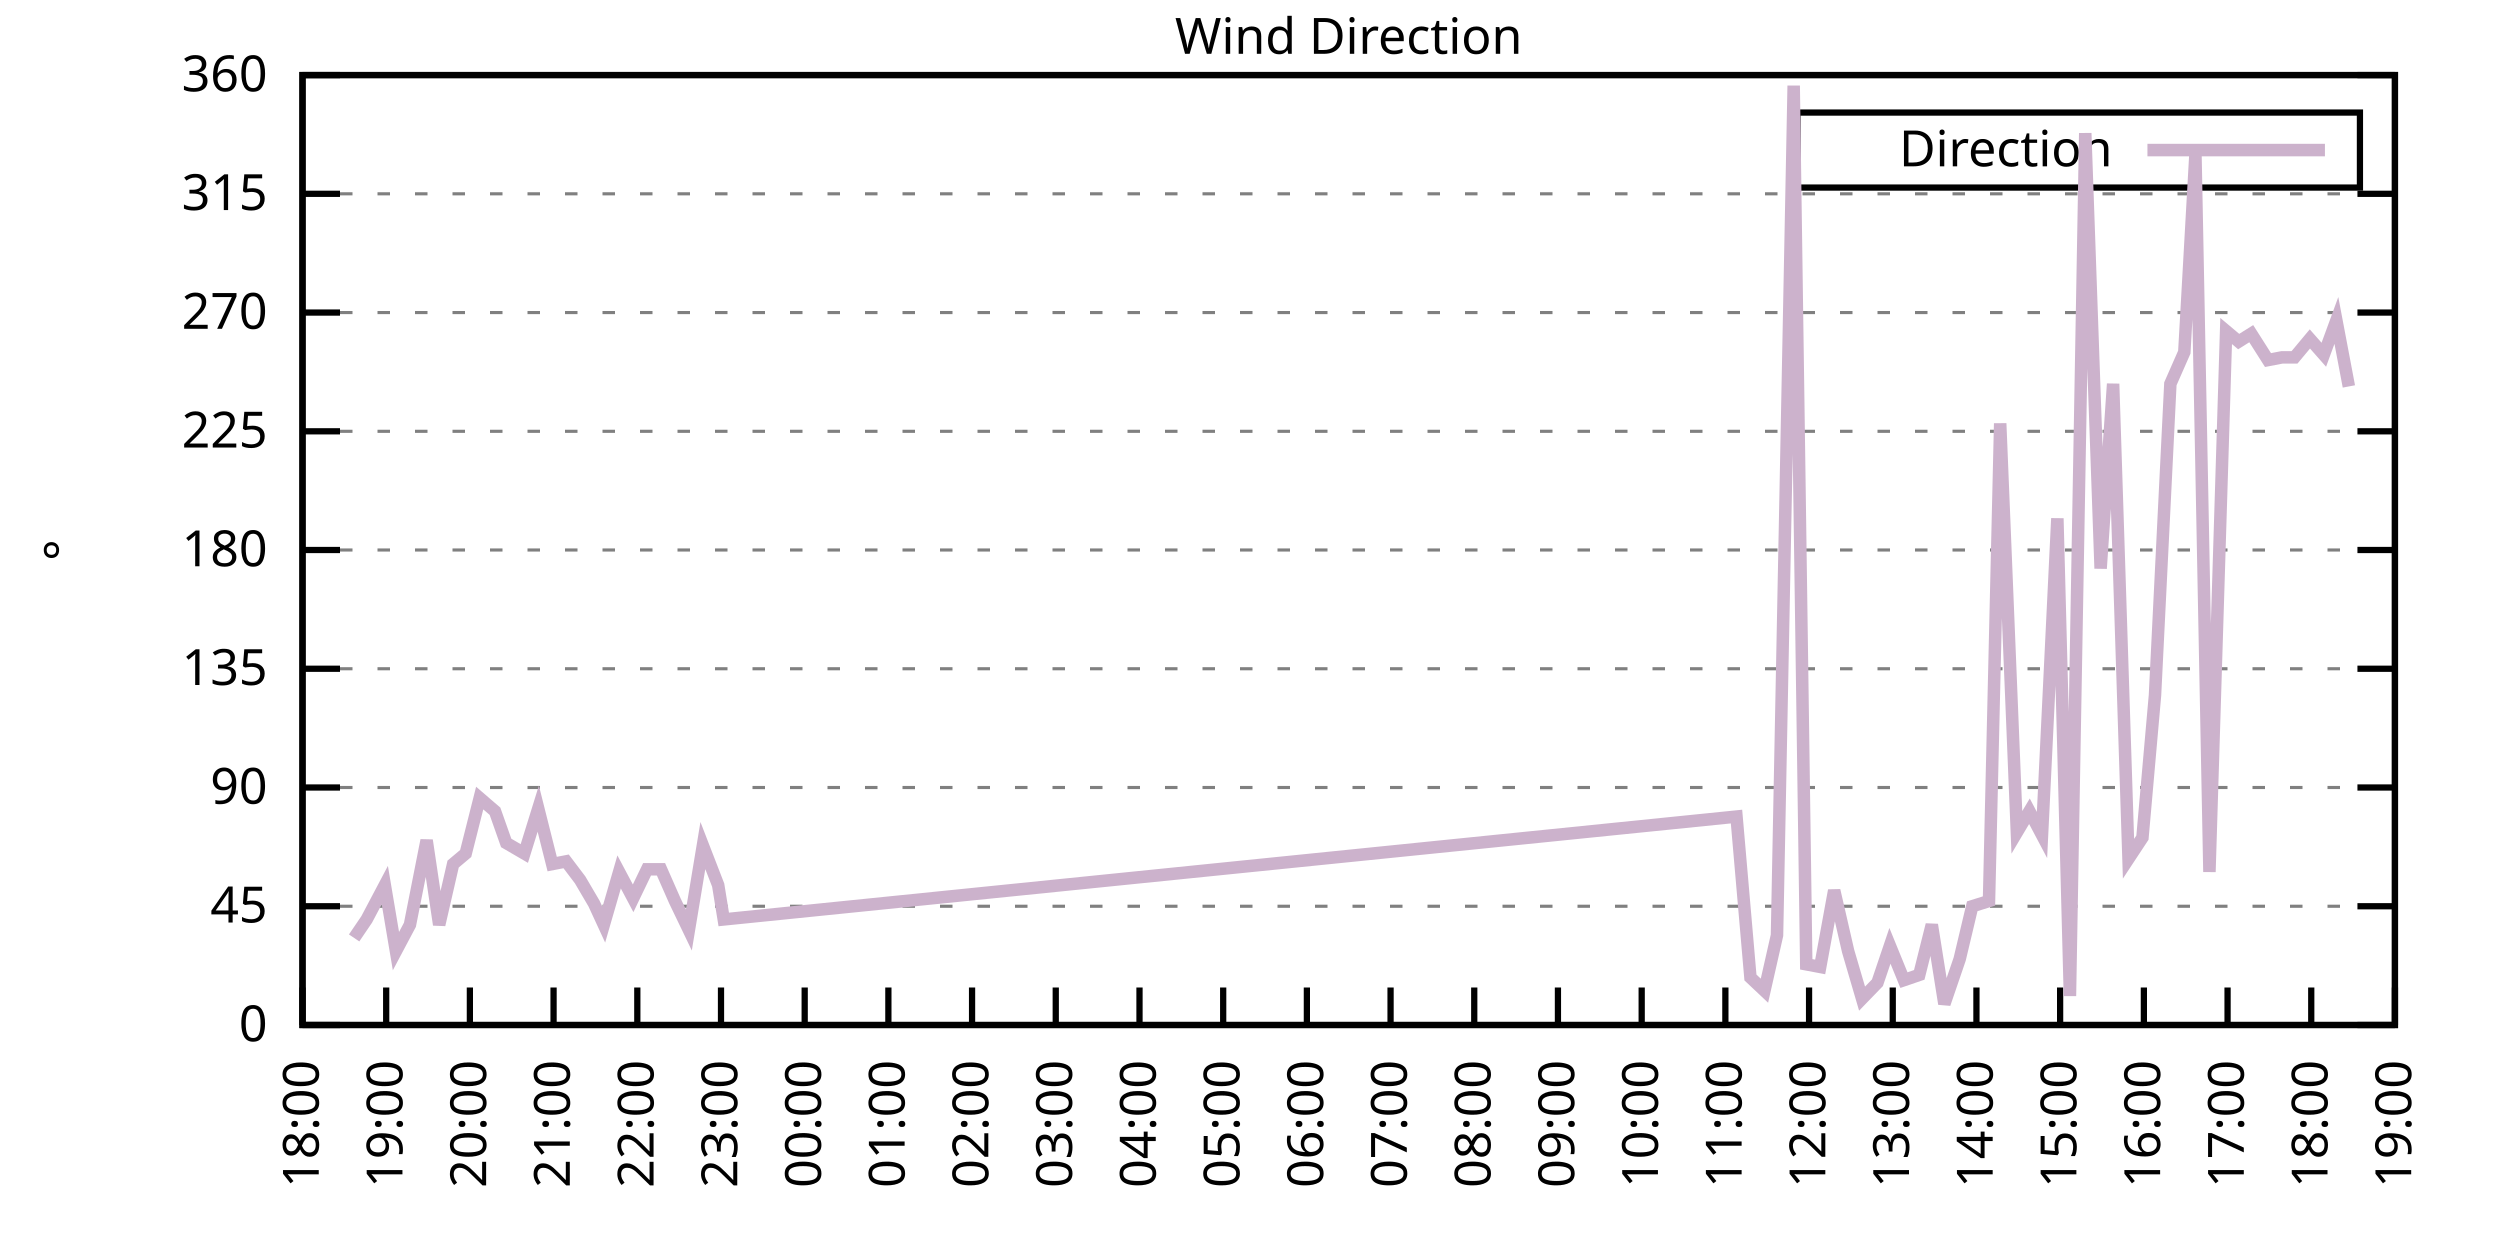
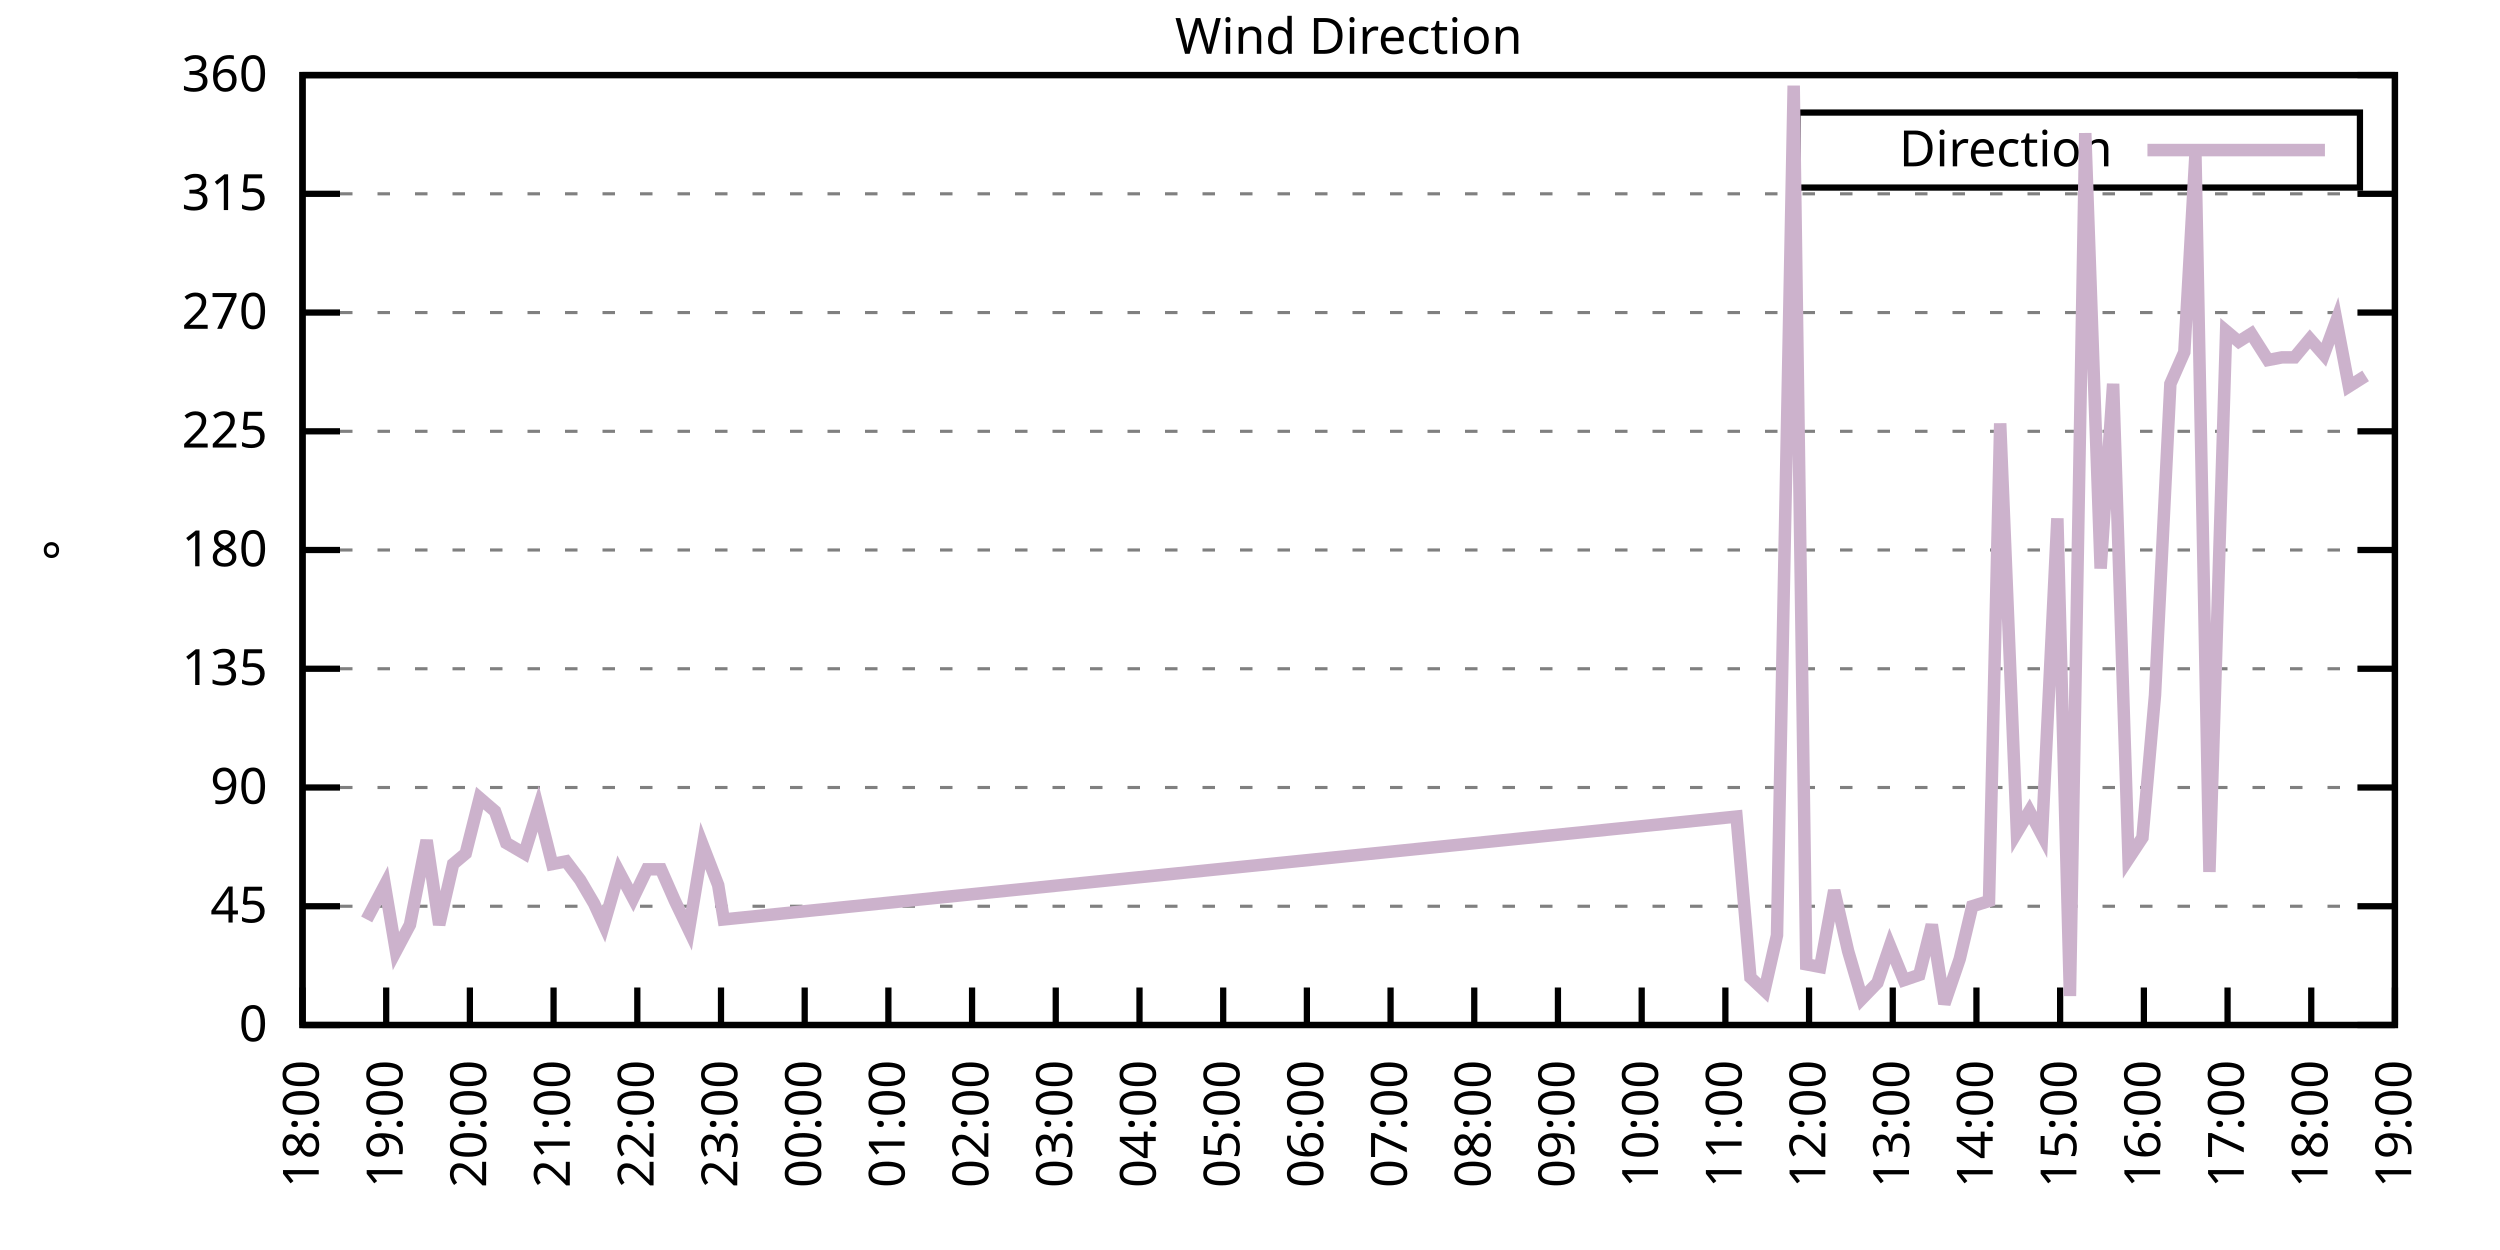
<svg xmlns="http://www.w3.org/2000/svg" xmlns:xlink="http://www.w3.org/1999/xlink" width="400" height="200" viewBox="0 0 400 200">
  <g id="gnuplot_canvas">
    <rect x="0" y="0" width="400" height="200" fill="none" />
    <defs>
      <circle id="gpDot" r="0.5" stroke-width="0.5" stroke="currentColor" />
      <path id="gpPt0" stroke-width="0.333" stroke="currentColor" d="M-1,0 h2 M0,-1 v2" />
      <path id="gpPt1" stroke-width="0.333" stroke="currentColor" d="M-1,-1 L1,1 M1,-1 L-1,1" />
      <path id="gpPt2" stroke-width="0.333" stroke="currentColor" d="M-1,0 L1,0 M0,-1 L0,1 M-1,-1 L1,1 M-1,1 L1,-1" />
      <rect id="gpPt3" stroke-width="0.333" stroke="currentColor" x="-1" y="-1" width="2" height="2" />
      <rect id="gpPt4" stroke-width="0.333" stroke="currentColor" fill="currentColor" x="-1" y="-1" width="2" height="2" />
      <circle id="gpPt5" stroke-width="0.333" stroke="currentColor" cx="0" cy="0" r="1" />
      <use xlink:href="#gpPt5" id="gpPt6" fill="currentColor" stroke="none" />
      <path id="gpPt7" stroke-width="0.333" stroke="currentColor" d="M0,-1.33 L-1.33,0.67 L1.33,0.67 z" />
      <use xlink:href="#gpPt7" id="gpPt8" fill="currentColor" stroke="none" />
      <use xlink:href="#gpPt7" id="gpPt9" stroke="currentColor" transform="rotate(180)" />
      <use xlink:href="#gpPt9" id="gpPt10" fill="currentColor" stroke="none" />
      <use xlink:href="#gpPt3" id="gpPt11" stroke="currentColor" transform="rotate(45)" />
      <use xlink:href="#gpPt11" id="gpPt12" fill="currentColor" stroke="none" />
      <path id="gpPt13" stroke-width="0.333" stroke="currentColor" d="M0,1.330 L1.265,0.411 L0.782,-1.067 L-0.782,-1.076 L-1.265,0.411 z" />
      <use xlink:href="#gpPt13" id="gpPt14" fill="currentColor" stroke="none" />
      <filter id="textbox" filterUnits="objectBoundingBox" x="0" y="0" height="1" width="1">
        <feFlood flood-color="white" flood-opacity="1" result="bgnd" />
        <feComposite in="SourceGraphic" in2="bgnd" operator="atop" />
      </filter>
      <filter id="greybox" filterUnits="objectBoundingBox" x="0" y="0" height="1" width="1">
        <feFlood flood-color="lightgrey" flood-opacity="1" result="grey" />
        <feComposite in="SourceGraphic" in2="grey" operator="atop" />
      </filter>
    </defs>
    <g fill="none" color="white" stroke="currentColor" stroke-width="1.00" stroke-linecap="butt" stroke-linejoin="miter">
</g>
    <g fill="none" color="black" stroke="currentColor" stroke-width="1.00" stroke-linecap="butt" stroke-linejoin="miter">
      <g stroke="none" shape-rendering="crispEdges">
        <polygon fill="rgb(255, 255, 255)" points="48.40,164.00 383.18,164.00 383.18,12.02 48.40,12.02 " />
      </g>
    </g>
    <g fill="none" color="black" stroke="currentColor" stroke-width="1.00" stroke-linecap="butt" stroke-linejoin="miter">
</g>
    <g fill="none" color="black" stroke="black" stroke-width="0.50" stroke-linecap="butt" stroke-linejoin="miter">
</g>
    <g fill="none" color="gray" stroke="currentColor" stroke-width="0.50" stroke-linecap="butt" stroke-linejoin="miter">
      <path stroke="gray" stroke-dasharray="2,4" class="gridline" d="M48.40,164.00 L383.19,164.00  " />
    </g>
    <g fill="none" color="gray" stroke="gray" stroke-width="1.00" stroke-linecap="butt" stroke-linejoin="miter">
</g>
    <g fill="none" color="black" stroke="currentColor" stroke-width="1.00" stroke-linecap="butt" stroke-linejoin="miter">
      <path stroke="black" d="M48.40,164.00 L54.40,164.00 M383.19,164.00 L377.19,164.00  " />
      <g transform="translate(42.80,166.60)" stroke="none" fill="black" font-family="Sans" font-size="8.00" text-anchor="end">
        <text>
          <tspan font-family="Sans"> 0</tspan>
        </text>
      </g>
    </g>
    <g fill="none" color="black" stroke="currentColor" stroke-width="1.00" stroke-linecap="butt" stroke-linejoin="miter">
</g>
    <g fill="none" color="black" stroke="black" stroke-width="0.50" stroke-linecap="butt" stroke-linejoin="miter">
</g>
    <g fill="none" color="gray" stroke="currentColor" stroke-width="0.50" stroke-linecap="butt" stroke-linejoin="miter">
      <path stroke="gray" stroke-dasharray="2,4" class="gridline" d="M48.40,145.00 L383.19,145.00  " />
    </g>
    <g fill="none" color="gray" stroke="gray" stroke-width="1.00" stroke-linecap="butt" stroke-linejoin="miter">
</g>
    <g fill="none" color="black" stroke="currentColor" stroke-width="1.00" stroke-linecap="butt" stroke-linejoin="miter">
      <path stroke="black" d="M48.40,145.00 L54.40,145.00 M383.19,145.00 L377.19,145.00  " />
      <g transform="translate(42.80,147.60)" stroke="none" fill="black" font-family="Sans" font-size="8.00" text-anchor="end">
        <text>
          <tspan font-family="Sans"> 45</tspan>
        </text>
      </g>
    </g>
    <g fill="none" color="black" stroke="currentColor" stroke-width="1.00" stroke-linecap="butt" stroke-linejoin="miter">
</g>
    <g fill="none" color="black" stroke="black" stroke-width="0.50" stroke-linecap="butt" stroke-linejoin="miter">
</g>
    <g fill="none" color="gray" stroke="currentColor" stroke-width="0.50" stroke-linecap="butt" stroke-linejoin="miter">
      <path stroke="gray" stroke-dasharray="2,4" class="gridline" d="M48.40,126.00 L383.19,126.00  " />
    </g>
    <g fill="none" color="gray" stroke="gray" stroke-width="1.00" stroke-linecap="butt" stroke-linejoin="miter">
</g>
    <g fill="none" color="black" stroke="currentColor" stroke-width="1.00" stroke-linecap="butt" stroke-linejoin="miter">
      <path stroke="black" d="M48.40,126.00 L54.40,126.00 M383.19,126.00 L377.19,126.00  " />
      <g transform="translate(42.80,128.60)" stroke="none" fill="black" font-family="Sans" font-size="8.00" text-anchor="end">
        <text>
          <tspan font-family="Sans"> 90</tspan>
        </text>
      </g>
    </g>
    <g fill="none" color="black" stroke="currentColor" stroke-width="1.00" stroke-linecap="butt" stroke-linejoin="miter">
</g>
    <g fill="none" color="black" stroke="black" stroke-width="0.50" stroke-linecap="butt" stroke-linejoin="miter">
</g>
    <g fill="none" color="gray" stroke="currentColor" stroke-width="0.50" stroke-linecap="butt" stroke-linejoin="miter">
      <path stroke="gray" stroke-dasharray="2,4" class="gridline" d="M48.40,107.00 L383.19,107.00  " />
    </g>
    <g fill="none" color="gray" stroke="gray" stroke-width="1.00" stroke-linecap="butt" stroke-linejoin="miter">
</g>
    <g fill="none" color="black" stroke="currentColor" stroke-width="1.00" stroke-linecap="butt" stroke-linejoin="miter">
      <path stroke="black" d="M48.40,107.00 L54.40,107.00 M383.19,107.00 L377.19,107.00  " />
      <g transform="translate(42.80,109.60)" stroke="none" fill="black" font-family="Sans" font-size="8.00" text-anchor="end">
        <text>
          <tspan font-family="Sans"> 135</tspan>
        </text>
      </g>
    </g>
    <g fill="none" color="black" stroke="currentColor" stroke-width="1.00" stroke-linecap="butt" stroke-linejoin="miter">
</g>
    <g fill="none" color="black" stroke="black" stroke-width="0.50" stroke-linecap="butt" stroke-linejoin="miter">
</g>
    <g fill="none" color="gray" stroke="currentColor" stroke-width="0.50" stroke-linecap="butt" stroke-linejoin="miter">
      <path stroke="gray" stroke-dasharray="2,4" class="gridline" d="M48.40,88.00 L383.19,88.00  " />
    </g>
    <g fill="none" color="gray" stroke="gray" stroke-width="1.00" stroke-linecap="butt" stroke-linejoin="miter">
</g>
    <g fill="none" color="black" stroke="currentColor" stroke-width="1.00" stroke-linecap="butt" stroke-linejoin="miter">
      <path stroke="black" d="M48.40,88.00 L54.40,88.00 M383.19,88.00 L377.19,88.00  " />
      <g transform="translate(42.80,90.60)" stroke="none" fill="black" font-family="Sans" font-size="8.00" text-anchor="end">
        <text>
          <tspan font-family="Sans"> 180</tspan>
        </text>
      </g>
    </g>
    <g fill="none" color="black" stroke="currentColor" stroke-width="1.00" stroke-linecap="butt" stroke-linejoin="miter">
</g>
    <g fill="none" color="black" stroke="black" stroke-width="0.50" stroke-linecap="butt" stroke-linejoin="miter">
</g>
    <g fill="none" color="gray" stroke="currentColor" stroke-width="0.50" stroke-linecap="butt" stroke-linejoin="miter">
      <path stroke="gray" stroke-dasharray="2,4" class="gridline" d="M48.40,69.01 L383.19,69.01  " />
    </g>
    <g fill="none" color="gray" stroke="gray" stroke-width="1.00" stroke-linecap="butt" stroke-linejoin="miter">
</g>
    <g fill="none" color="black" stroke="currentColor" stroke-width="1.00" stroke-linecap="butt" stroke-linejoin="miter">
      <path stroke="black" d="M48.40,69.01 L54.40,69.01 M383.19,69.01 L377.19,69.01  " />
      <g transform="translate(42.80,71.61)" stroke="none" fill="black" font-family="Sans" font-size="8.00" text-anchor="end">
        <text>
          <tspan font-family="Sans"> 225</tspan>
        </text>
      </g>
    </g>
    <g fill="none" color="black" stroke="currentColor" stroke-width="1.00" stroke-linecap="butt" stroke-linejoin="miter">
</g>
    <g fill="none" color="black" stroke="black" stroke-width="0.50" stroke-linecap="butt" stroke-linejoin="miter">
</g>
    <g fill="none" color="gray" stroke="currentColor" stroke-width="0.50" stroke-linecap="butt" stroke-linejoin="miter">
      <path stroke="gray" stroke-dasharray="2,4" class="gridline" d="M48.40,50.01 L383.19,50.01  " />
    </g>
    <g fill="none" color="gray" stroke="gray" stroke-width="1.00" stroke-linecap="butt" stroke-linejoin="miter">
</g>
    <g fill="none" color="black" stroke="currentColor" stroke-width="1.00" stroke-linecap="butt" stroke-linejoin="miter">
      <path stroke="black" d="M48.40,50.01 L54.40,50.01 M383.19,50.01 L377.19,50.01  " />
      <g transform="translate(42.80,52.61)" stroke="none" fill="black" font-family="Sans" font-size="8.00" text-anchor="end">
        <text>
          <tspan font-family="Sans"> 270</tspan>
        </text>
      </g>
    </g>
    <g fill="none" color="black" stroke="currentColor" stroke-width="1.00" stroke-linecap="butt" stroke-linejoin="miter">
</g>
    <g fill="none" color="black" stroke="black" stroke-width="0.50" stroke-linecap="butt" stroke-linejoin="miter">
</g>
    <g fill="none" color="gray" stroke="currentColor" stroke-width="0.50" stroke-linecap="butt" stroke-linejoin="miter">
      <path stroke="gray" stroke-dasharray="2,4" class="gridline" d="M48.40,31.01 L383.19,31.01  " />
    </g>
    <g fill="none" color="gray" stroke="gray" stroke-width="1.00" stroke-linecap="butt" stroke-linejoin="miter">
</g>
    <g fill="none" color="black" stroke="currentColor" stroke-width="1.00" stroke-linecap="butt" stroke-linejoin="miter">
      <path stroke="black" d="M48.40,31.01 L54.40,31.01 M383.19,31.01 L377.19,31.01  " />
      <g transform="translate(42.80,33.61)" stroke="none" fill="black" font-family="Sans" font-size="8.00" text-anchor="end">
        <text>
          <tspan font-family="Sans"> 315</tspan>
        </text>
      </g>
    </g>
    <g fill="none" color="black" stroke="currentColor" stroke-width="1.00" stroke-linecap="butt" stroke-linejoin="miter">
</g>
    <g fill="none" color="black" stroke="black" stroke-width="0.50" stroke-linecap="butt" stroke-linejoin="miter">
</g>
    <g fill="none" color="gray" stroke="currentColor" stroke-width="0.50" stroke-linecap="butt" stroke-linejoin="miter">
      <path stroke="gray" stroke-dasharray="2,4" class="gridline" d="M48.40,12.01 L383.19,12.01  " />
    </g>
    <g fill="none" color="gray" stroke="gray" stroke-width="1.00" stroke-linecap="butt" stroke-linejoin="miter">
</g>
    <g fill="none" color="black" stroke="currentColor" stroke-width="1.00" stroke-linecap="butt" stroke-linejoin="miter">
      <path stroke="black" d="M48.40,12.01 L54.40,12.01 M383.19,12.01 L377.19,12.01  " />
      <g transform="translate(42.80,14.61)" stroke="none" fill="black" font-family="Sans" font-size="8.00" text-anchor="end">
        <text>
          <tspan font-family="Sans"> 360</tspan>
        </text>
      </g>
    </g>
    <g fill="none" color="black" stroke="currentColor" stroke-width="1.00" stroke-linecap="butt" stroke-linejoin="miter">
      <path stroke="black" d="M48.40,164.00 L48.40,158.00  " />
      <g transform="translate(51.00,169.60) rotate(270.00)" stroke="none" fill="black" font-family="Sans" font-size="8.00" text-anchor="end">
        <text>
          <tspan font-family="Sans">18:00</tspan>
        </text>
      </g>
    </g>
    <g fill="none" color="black" stroke="currentColor" stroke-width="1.00" stroke-linecap="butt" stroke-linejoin="miter">
      <path stroke="black" d="M61.79,164.00 L61.79,158.00  " />
      <g transform="translate(64.39,169.60) rotate(270.00)" stroke="none" fill="black" font-family="Sans" font-size="8.00" text-anchor="end">
        <text>
          <tspan font-family="Sans">19:00</tspan>
        </text>
      </g>
    </g>
    <g fill="none" color="black" stroke="currentColor" stroke-width="1.00" stroke-linecap="butt" stroke-linejoin="miter">
      <path stroke="black" d="M75.18,164.00 L75.18,158.00  " />
      <g transform="translate(77.78,169.60) rotate(270.00)" stroke="none" fill="black" font-family="Sans" font-size="8.00" text-anchor="end">
        <text>
          <tspan font-family="Sans">20:00</tspan>
        </text>
      </g>
    </g>
    <g fill="none" color="black" stroke="currentColor" stroke-width="1.00" stroke-linecap="butt" stroke-linejoin="miter">
      <path stroke="black" d="M88.57,164.00 L88.57,158.00  " />
      <g transform="translate(91.17,169.60) rotate(270.00)" stroke="none" fill="black" font-family="Sans" font-size="8.00" text-anchor="end">
        <text>
          <tspan font-family="Sans">21:00</tspan>
        </text>
      </g>
    </g>
    <g fill="none" color="black" stroke="currentColor" stroke-width="1.00" stroke-linecap="butt" stroke-linejoin="miter">
      <path stroke="black" d="M101.97,164.00 L101.97,158.00  " />
      <g transform="translate(104.57,169.60) rotate(270.00)" stroke="none" fill="black" font-family="Sans" font-size="8.00" text-anchor="end">
        <text>
          <tspan font-family="Sans">22:00</tspan>
        </text>
      </g>
    </g>
    <g fill="none" color="black" stroke="currentColor" stroke-width="1.00" stroke-linecap="butt" stroke-linejoin="miter">
      <path stroke="black" d="M115.36,164.00 L115.36,158.00  " />
      <g transform="translate(117.96,169.60) rotate(270.00)" stroke="none" fill="black" font-family="Sans" font-size="8.00" text-anchor="end">
        <text>
          <tspan font-family="Sans">23:00</tspan>
        </text>
      </g>
    </g>
    <g fill="none" color="black" stroke="currentColor" stroke-width="1.00" stroke-linecap="butt" stroke-linejoin="miter">
      <path stroke="black" d="M128.75,164.00 L128.75,158.00  " />
      <g transform="translate(131.35,169.60) rotate(270.00)" stroke="none" fill="black" font-family="Sans" font-size="8.00" text-anchor="end">
        <text>
          <tspan font-family="Sans">00:00</tspan>
        </text>
      </g>
    </g>
    <g fill="none" color="black" stroke="currentColor" stroke-width="1.00" stroke-linecap="butt" stroke-linejoin="miter">
      <path stroke="black" d="M142.14,164.00 L142.14,158.00  " />
      <g transform="translate(144.74,169.60) rotate(270.00)" stroke="none" fill="black" font-family="Sans" font-size="8.00" text-anchor="end">
        <text>
          <tspan font-family="Sans">01:00</tspan>
        </text>
      </g>
    </g>
    <g fill="none" color="black" stroke="currentColor" stroke-width="1.00" stroke-linecap="butt" stroke-linejoin="miter">
      <path stroke="black" d="M155.53,164.00 L155.53,158.00  " />
      <g transform="translate(158.13,169.60) rotate(270.00)" stroke="none" fill="black" font-family="Sans" font-size="8.00" text-anchor="end">
        <text>
          <tspan font-family="Sans">02:00</tspan>
        </text>
      </g>
    </g>
    <g fill="none" color="black" stroke="currentColor" stroke-width="1.00" stroke-linecap="butt" stroke-linejoin="miter">
      <path stroke="black" d="M168.92,164.00 L168.92,158.00  " />
      <g transform="translate(171.52,169.60) rotate(270.00)" stroke="none" fill="black" font-family="Sans" font-size="8.00" text-anchor="end">
        <text>
          <tspan font-family="Sans">03:00</tspan>
        </text>
      </g>
    </g>
    <g fill="none" color="black" stroke="currentColor" stroke-width="1.00" stroke-linecap="butt" stroke-linejoin="miter">
      <path stroke="black" d="M182.32,164.00 L182.32,158.00  " />
      <g transform="translate(184.92,169.60) rotate(270.00)" stroke="none" fill="black" font-family="Sans" font-size="8.00" text-anchor="end">
        <text>
          <tspan font-family="Sans">04:00</tspan>
        </text>
      </g>
    </g>
    <g fill="none" color="black" stroke="currentColor" stroke-width="1.00" stroke-linecap="butt" stroke-linejoin="miter">
      <path stroke="black" d="M195.71,164.00 L195.71,158.00  " />
      <g transform="translate(198.31,169.60) rotate(270.00)" stroke="none" fill="black" font-family="Sans" font-size="8.00" text-anchor="end">
        <text>
          <tspan font-family="Sans">05:00</tspan>
        </text>
      </g>
    </g>
    <g fill="none" color="black" stroke="currentColor" stroke-width="1.00" stroke-linecap="butt" stroke-linejoin="miter">
      <path stroke="black" d="M209.10,164.00 L209.10,158.00  " />
      <g transform="translate(211.70,169.60) rotate(270.00)" stroke="none" fill="black" font-family="Sans" font-size="8.00" text-anchor="end">
        <text>
          <tspan font-family="Sans">06:00</tspan>
        </text>
      </g>
    </g>
    <g fill="none" color="black" stroke="currentColor" stroke-width="1.00" stroke-linecap="butt" stroke-linejoin="miter">
      <path stroke="black" d="M222.49,164.00 L222.49,158.00  " />
      <g transform="translate(225.09,169.60) rotate(270.00)" stroke="none" fill="black" font-family="Sans" font-size="8.00" text-anchor="end">
        <text>
          <tspan font-family="Sans">07:00</tspan>
        </text>
      </g>
    </g>
    <g fill="none" color="black" stroke="currentColor" stroke-width="1.00" stroke-linecap="butt" stroke-linejoin="miter">
      <path stroke="black" d="M235.88,164.00 L235.88,158.00  " />
      <g transform="translate(238.48,169.60) rotate(270.00)" stroke="none" fill="black" font-family="Sans" font-size="8.00" text-anchor="end">
        <text>
          <tspan font-family="Sans">08:00</tspan>
        </text>
      </g>
    </g>
    <g fill="none" color="black" stroke="currentColor" stroke-width="1.00" stroke-linecap="butt" stroke-linejoin="miter">
      <path stroke="black" d="M249.27,164.00 L249.27,158.00  " />
      <g transform="translate(251.87,169.60) rotate(270.00)" stroke="none" fill="black" font-family="Sans" font-size="8.00" text-anchor="end">
        <text>
          <tspan font-family="Sans">09:00</tspan>
        </text>
      </g>
    </g>
    <g fill="none" color="black" stroke="currentColor" stroke-width="1.00" stroke-linecap="butt" stroke-linejoin="miter">
      <path stroke="black" d="M262.67,164.00 L262.67,158.00  " />
      <g transform="translate(265.27,169.60) rotate(270.00)" stroke="none" fill="black" font-family="Sans" font-size="8.00" text-anchor="end">
        <text>
          <tspan font-family="Sans">10:00</tspan>
        </text>
      </g>
    </g>
    <g fill="none" color="black" stroke="currentColor" stroke-width="1.00" stroke-linecap="butt" stroke-linejoin="miter">
      <path stroke="black" d="M276.06,164.00 L276.06,158.00  " />
      <g transform="translate(278.66,169.60) rotate(270.00)" stroke="none" fill="black" font-family="Sans" font-size="8.00" text-anchor="end">
        <text>
          <tspan font-family="Sans">11:00</tspan>
        </text>
      </g>
    </g>
    <g fill="none" color="black" stroke="currentColor" stroke-width="1.00" stroke-linecap="butt" stroke-linejoin="miter">
      <path stroke="black" d="M289.45,164.00 L289.45,158.00  " />
      <g transform="translate(292.05,169.60) rotate(270.00)" stroke="none" fill="black" font-family="Sans" font-size="8.00" text-anchor="end">
        <text>
          <tspan font-family="Sans">12:00</tspan>
        </text>
      </g>
    </g>
    <g fill="none" color="black" stroke="currentColor" stroke-width="1.00" stroke-linecap="butt" stroke-linejoin="miter">
      <path stroke="black" d="M302.84,164.00 L302.84,158.00  " />
      <g transform="translate(305.44,169.60) rotate(270.00)" stroke="none" fill="black" font-family="Sans" font-size="8.00" text-anchor="end">
        <text>
          <tspan font-family="Sans">13:00</tspan>
        </text>
      </g>
    </g>
    <g fill="none" color="black" stroke="currentColor" stroke-width="1.00" stroke-linecap="butt" stroke-linejoin="miter">
      <path stroke="black" d="M316.23,164.00 L316.23,158.00  " />
      <g transform="translate(318.83,169.60) rotate(270.00)" stroke="none" fill="black" font-family="Sans" font-size="8.00" text-anchor="end">
        <text>
          <tspan font-family="Sans">14:00</tspan>
        </text>
      </g>
    </g>
    <g fill="none" color="black" stroke="currentColor" stroke-width="1.00" stroke-linecap="butt" stroke-linejoin="miter">
      <path stroke="black" d="M329.62,164.00 L329.62,158.00  " />
      <g transform="translate(332.22,169.60) rotate(270.00)" stroke="none" fill="black" font-family="Sans" font-size="8.00" text-anchor="end">
        <text>
          <tspan font-family="Sans">15:00</tspan>
        </text>
      </g>
    </g>
    <g fill="none" color="black" stroke="currentColor" stroke-width="1.00" stroke-linecap="butt" stroke-linejoin="miter">
      <path stroke="black" d="M343.02,164.00 L343.02,158.00  " />
      <g transform="translate(345.62,169.60) rotate(270.00)" stroke="none" fill="black" font-family="Sans" font-size="8.00" text-anchor="end">
        <text>
          <tspan font-family="Sans">16:00</tspan>
        </text>
      </g>
    </g>
    <g fill="none" color="black" stroke="currentColor" stroke-width="1.00" stroke-linecap="butt" stroke-linejoin="miter">
      <path stroke="black" d="M356.41,164.00 L356.41,158.00  " />
      <g transform="translate(359.01,169.60) rotate(270.00)" stroke="none" fill="black" font-family="Sans" font-size="8.00" text-anchor="end">
        <text>
          <tspan font-family="Sans">17:00</tspan>
        </text>
      </g>
    </g>
    <g fill="none" color="black" stroke="currentColor" stroke-width="1.00" stroke-linecap="butt" stroke-linejoin="miter">
      <path stroke="black" d="M369.80,164.00 L369.80,158.00  " />
      <g transform="translate(372.40,169.60) rotate(270.00)" stroke="none" fill="black" font-family="Sans" font-size="8.00" text-anchor="end">
        <text>
          <tspan font-family="Sans">18:00</tspan>
        </text>
      </g>
    </g>
    <g fill="none" color="black" stroke="currentColor" stroke-width="1.00" stroke-linecap="butt" stroke-linejoin="miter">
      <path stroke="black" d="M383.19,164.00 L383.19,158.00  " />
      <g transform="translate(385.79,169.60) rotate(270.00)" stroke="none" fill="black" font-family="Sans" font-size="8.00" text-anchor="end">
        <text>
          <tspan font-family="Sans">19:00</tspan>
        </text>
      </g>
    </g>
    <g fill="none" color="black" stroke="currentColor" stroke-width="1.00" stroke-linecap="butt" stroke-linejoin="miter">
</g>
    <g fill="none" color="black" stroke="currentColor" stroke-width="1.00" stroke-linecap="butt" stroke-linejoin="miter">
      <path stroke="black" d="M48.40,12.01 L48.40,164.00 L383.19,164.00 L383.19,12.01 L48.40,12.01 Z  " />
    </g>
    <g fill="none" color="black" stroke="currentColor" stroke-width="1.00" stroke-linecap="butt" stroke-linejoin="miter">
</g>
    <g fill="none" color="black" stroke="currentColor" stroke-width="1.00" stroke-linecap="butt" stroke-linejoin="miter">
      <path stroke="black" d="M287.59,30.01 L287.59,18.01 L377.59,18.01 L377.59,30.01 L287.59,30.01 Z  " />
    </g>
    <g id="Wind_direction_plot_1">
      <g fill="none" color="white" stroke="black" stroke-width="2.00" stroke-linecap="butt" stroke-linejoin="miter">
</g>
      <g fill="none" color="black" stroke="currentColor" stroke-width="2.00" stroke-linecap="butt" stroke-linejoin="miter">
        <g transform="translate(337.99,26.61)" stroke="none" fill="black" font-family="Sans" font-size="8.00" text-anchor="end">
          <text>
            <tspan font-family="Sans">Direction</tspan>
          </text>
        </g>
      </g>
      <g fill="none" color="black" stroke="currentColor" stroke-width="2.00" stroke-linecap="butt" stroke-linejoin="miter">
-         <path stroke="rgb(204, 178, 204)" d="M343.59,24.01 L371.99,24.01 M56.66,150.07 L58.67,147.11 L61.57,141.62 L63.35,152.18 L65.59,147.96 L68.26,134.45   L70.27,147.96 L72.50,138.25 L74.51,136.56 L76.75,127.69 L79.20,129.80 L80.99,134.87 L83.89,136.56 L86.12,129.38   L88.35,138.25 L90.58,137.82 L92.82,140.78 L95.05,144.58 L96.61,147.96 L99.06,139.51 L101.30,143.73 L103.53,139.09   L105.76,139.09 L107.99,144.16 L110.22,148.80 L112.46,135.29 L114.91,141.62 L115.80,147.11 L277.84,130.65 L280.07,156.40   L282.31,158.51 L284.32,149.65 L286.99,13.70 L289.00,154.29 L291.23,154.71 L293.47,142.47 L295.70,152.18 L297.93,159.78   L300.39,157.24 L302.39,151.33 L304.63,156.82 L307.08,155.98 L309.09,147.96 L311.10,160.62 L313.55,153.45 L315.56,145.00   L318.24,144.16 L320.03,67.74 L322.70,133.18 L324.71,129.80 L326.72,133.60 L329.18,82.94 L331.19,159.36 L333.64,21.30   L336.10,90.96 L338.10,61.41 L340.56,137.40 L342.79,134.02 L344.80,111.23 L347.26,61.41 L349.49,56.34 L351.27,24.68   L353.51,139.51 L356.18,52.96 L358.19,54.65 L360.20,53.39 L362.88,57.61 L365.11,57.18 L367.12,57.18 L369.58,54.23   L371.81,56.76 L373.82,51.27 L375.82,61.83  " />
+         <path stroke="rgb(204, 178, 204)" d="M343.59,24.01 L371.99,24.01 M58.67,147.11 L61.57,141.62 L63.35,152.18 L65.59,147.96 L68.26,134.45 L70.27,147.96   L72.50,138.25 L74.51,136.56 L76.75,127.69 L79.20,129.80 L80.99,134.87 L83.89,136.56 L86.12,129.38 L88.35,138.25   L90.58,137.82 L92.82,140.78 L95.05,144.58 L96.61,147.96 L99.06,139.51 L101.30,143.73 L103.53,139.09 L105.76,139.09   L107.99,144.16 L110.22,148.80 L112.46,135.29 L114.91,141.62 L115.80,147.11 L277.84,130.65 L280.07,156.40 L282.31,158.51   L284.32,149.65 L286.99,13.70 L289.00,154.29 L291.23,154.71 L293.47,142.47 L295.70,152.18 L297.93,159.78 L300.39,157.24   L302.39,151.33 L304.63,156.82 L307.08,155.98 L309.09,147.96 L311.10,160.62 L313.55,153.45 L315.56,145.00 L318.24,144.16   L320.03,67.74 L322.70,133.18 L324.71,129.80 L326.72,133.60 L329.18,82.94 L331.19,159.36 L333.64,21.30 L336.10,90.96   L338.10,61.41 L340.56,137.40 L342.79,134.02 L344.80,111.23 L347.26,61.41 L349.49,56.34 L351.27,24.68 L353.51,139.51   L356.18,52.96 L358.19,54.65 L360.20,53.39 L362.88,57.61 L365.11,57.18 L367.12,57.18 L369.58,54.23 L371.81,56.76   L373.82,51.27 L375.82,61.83 L378.50,60.14  " />
      </g>
    </g>
    <g fill="none" color="black" stroke="currentColor" stroke-width="2.00" stroke-linecap="butt" stroke-linejoin="miter">
</g>
    <g fill="none" color="black" stroke="black" stroke-width="1.00" stroke-linecap="butt" stroke-linejoin="miter">
</g>
    <g fill="none" color="black" stroke="currentColor" stroke-width="1.00" stroke-linecap="butt" stroke-linejoin="miter">
      <path stroke="black" d="M48.40,12.01 L48.40,164.00 L383.19,164.00 L383.19,12.01 L48.40,12.01 Z  " />
      <g transform="translate(12.80,88.01) rotate(270.00)" stroke="none" fill="black" font-family="Sans" font-size="8.00" text-anchor="middle">
        <text>
          <tspan font-family="Sans">°</tspan>
        </text>
      </g>
    </g>
    <g fill="none" color="black" stroke="currentColor" stroke-width="1.00" stroke-linecap="butt" stroke-linejoin="miter">
</g>
    <g fill="none" color="black" stroke="currentColor" stroke-width="1.00" stroke-linecap="butt" stroke-linejoin="miter">
      <g transform="translate(215.79,8.61)" stroke="none" fill="black" font-family="Sans" font-size="8.00" text-anchor="middle">
        <text>
          <tspan font-family="Sans">Wind Direction</tspan>
        </text>
      </g>
    </g>
    <g fill="none" color="black" stroke="currentColor" stroke-width="1.00" stroke-linecap="butt" stroke-linejoin="miter">
</g>
  </g>
</svg>
